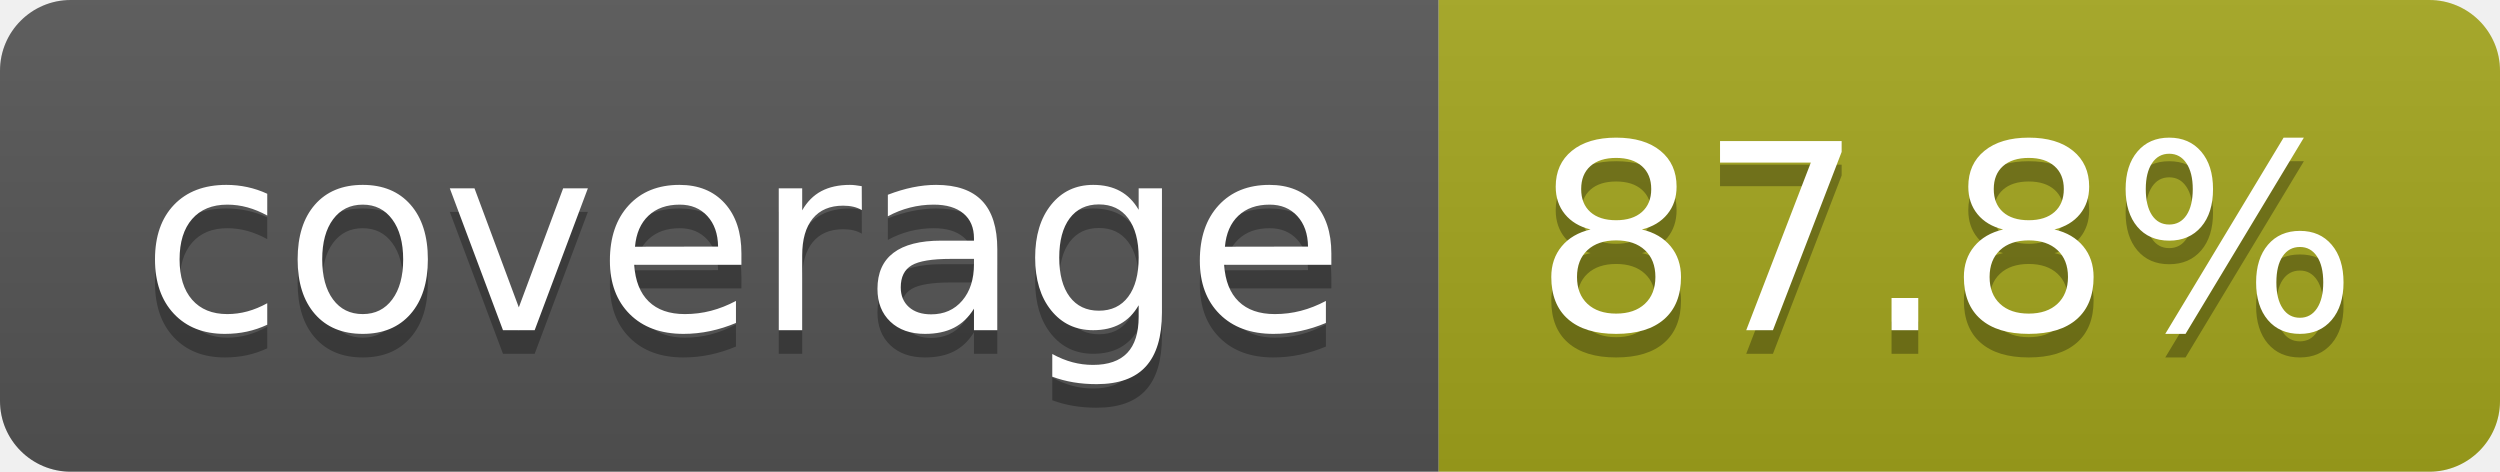
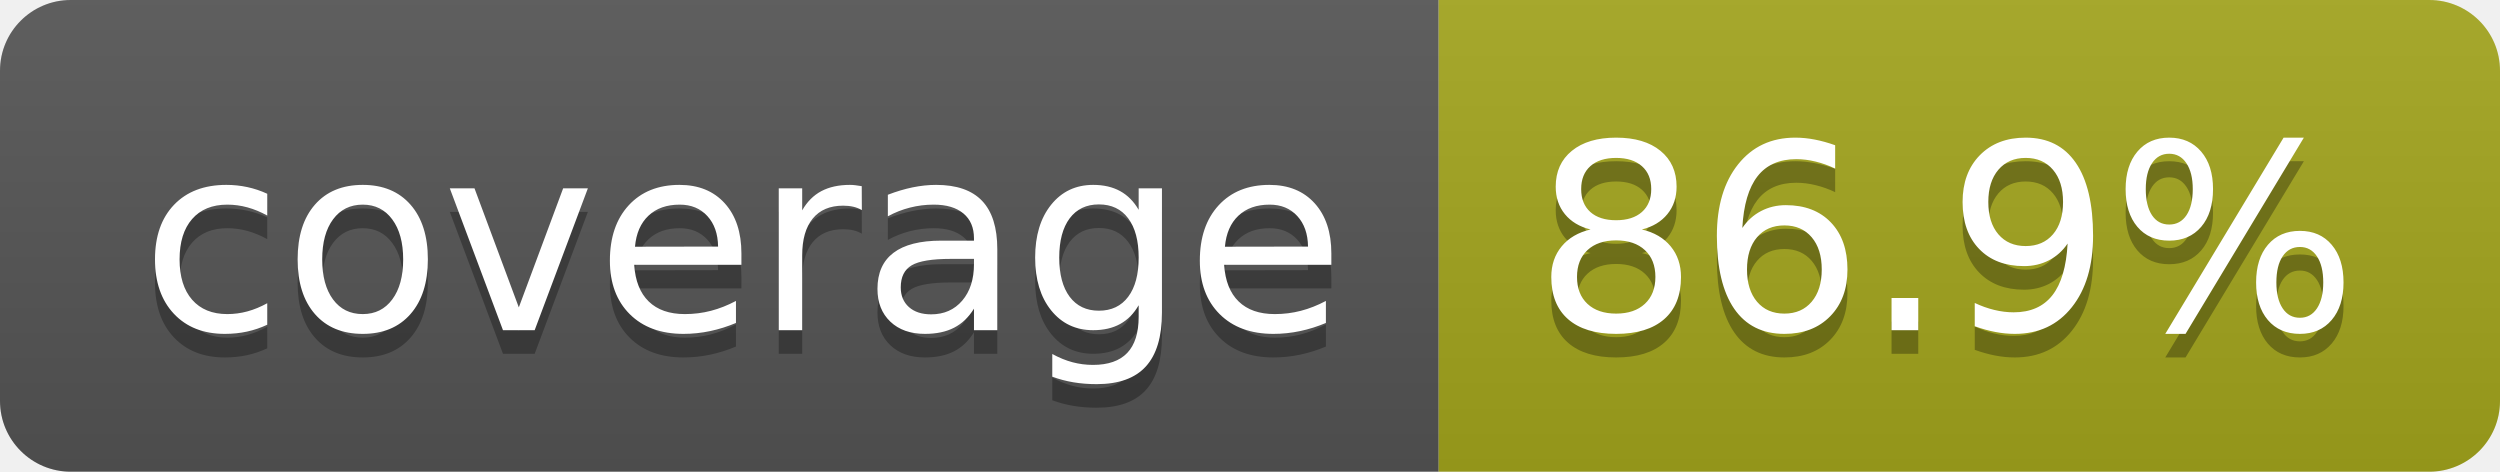
- <svg xmlns="http://www.w3.org/2000/svg" width="106" height="20" role="img" aria-label="coverage: 87.8%">
+ <svg xmlns="http://www.w3.org/2000/svg" width="106" height="20" role="img" aria-label="coverage: 86.9%">
  <linearGradient id="s" x2="0" y2="100%">
    <stop offset="0" stop-color="#bbb" stop-opacity=".1" />
    <stop offset="1" stop-opacity=".1" />
  </linearGradient>
  <clipPath id="r">
    <rect width="106" height="20" rx="3" fill="#fff" />
  </clipPath>
  <g clip-path="url(#r)">
    <rect width="61" height="20" fill="#555" />
    <rect x="61" width="45" height="20" fill="#a4a61d" />
    <rect width="106" height="20" fill="url(#s)" />
  </g>
  <g fill="#fff" text-anchor="middle" font-family="Verdana,Geneva,DejaVu Sans,sans-serif" text-rendering="geometricPrecision" font-size="110">
    <text aria-hidden="true" x="315" y="150" fill="#010101" fill-opacity=".3" transform="scale(.1)" textLength="510">coverage</text>
    <text x="315" y="140" transform="scale(.1)" fill="#fff" textLength="510">coverage</text>
-     <text aria-hidden="true" x="825" y="150" fill="#010101" fill-opacity=".3" transform="scale(.1)" textLength="350">87.8%</text>
-     <text x="825" y="140" transform="scale(.1)" fill="#fff" textLength="350">87.8%</text>
+     <text aria-hidden="true" x="825" y="150" fill="#010101" fill-opacity=".3" transform="scale(.1)" textLength="350">86.9%</text>
+     <text x="825" y="140" transform="scale(.1)" fill="#fff" textLength="350">86.9%</text>
  </g>
</svg>
